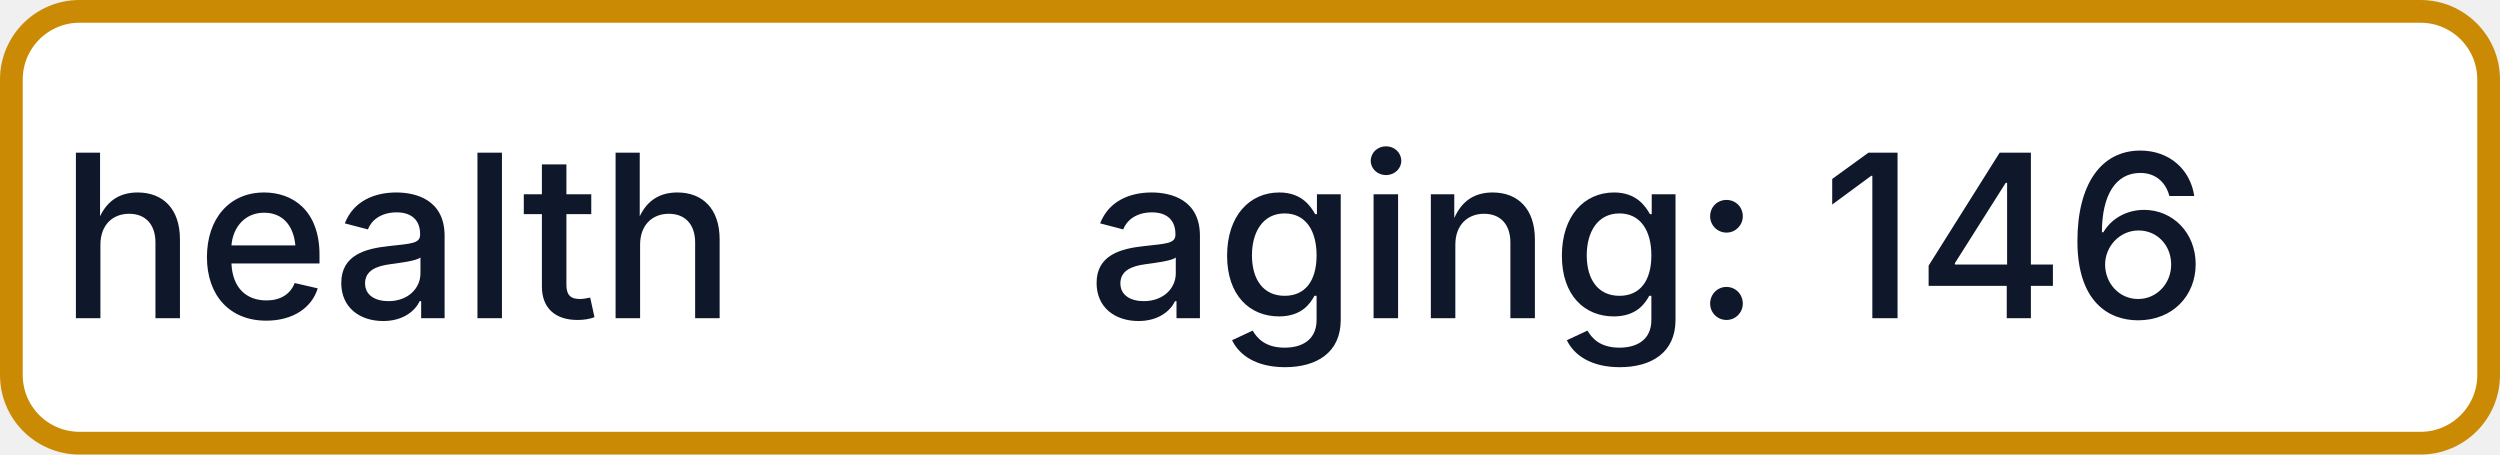
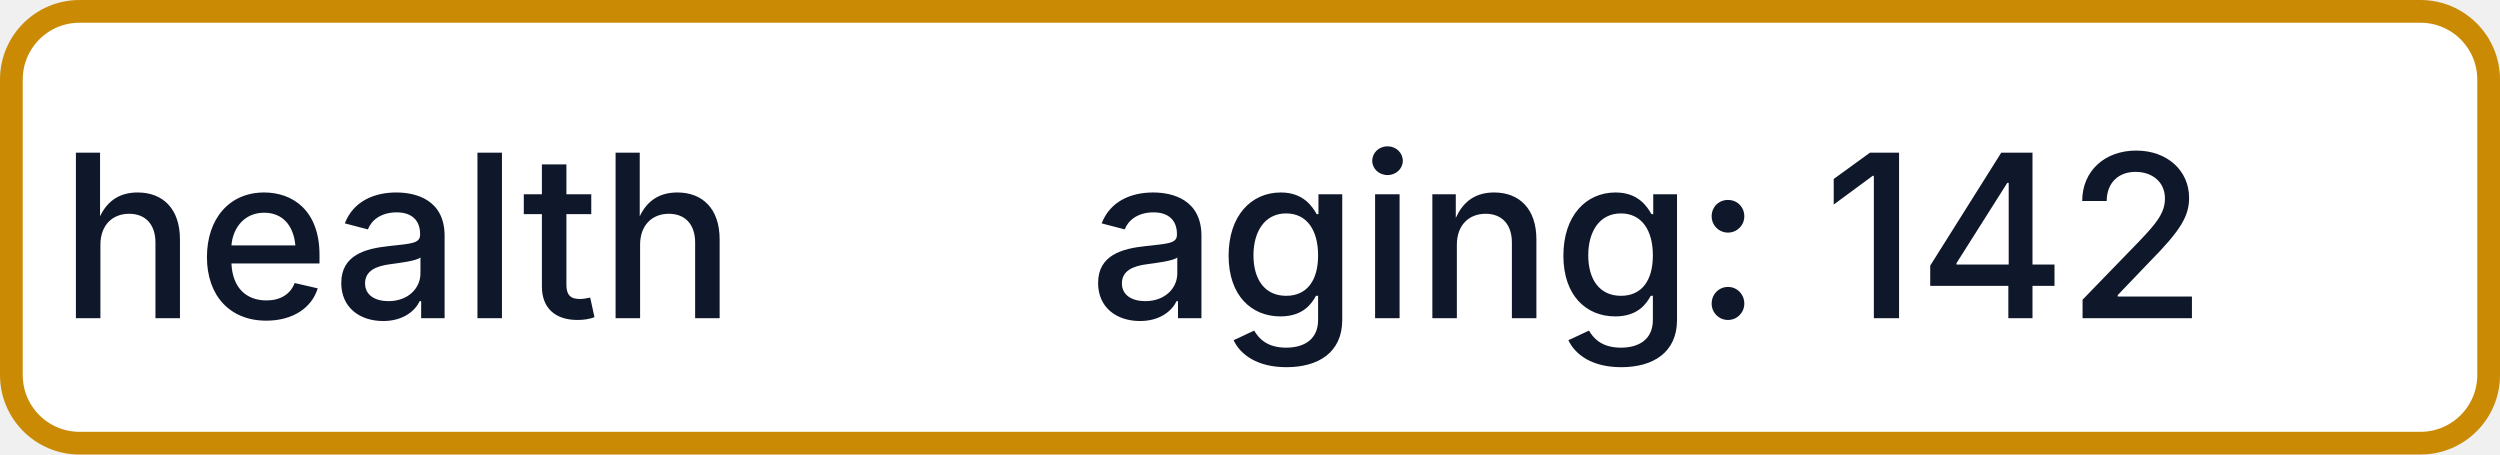
- <svg xmlns="http://www.w3.org/2000/svg" width="110" height="20" role="img" aria-label="health: aging: 146">
+ <svg xmlns="http://www.w3.org/2000/svg" width="110" height="20" role="img" aria-label="health: aging: 142">
  <rect x="0.5" y="0.5" width="109" height="19" rx="3" fill="#FFFFFF" stroke="#CA8A04" stroke-width="1" />
  <g fill="#0F172A" text-anchor="middle" font-family="-apple-system,BlinkMacSystemFont,Segoe UI,sans-serif" font-size="10" font-weight="500">
    <text x="17.5" y="14">health</text>
-     <text x="72.5" y="14" textLength="68" lengthAdjust="spacingAndGlyphs">aging: 146</text>
+     <text x="72.5" y="14" textLength="68" lengthAdjust="spacingAndGlyphs">aging: 142</text>
  </g>
</svg>
